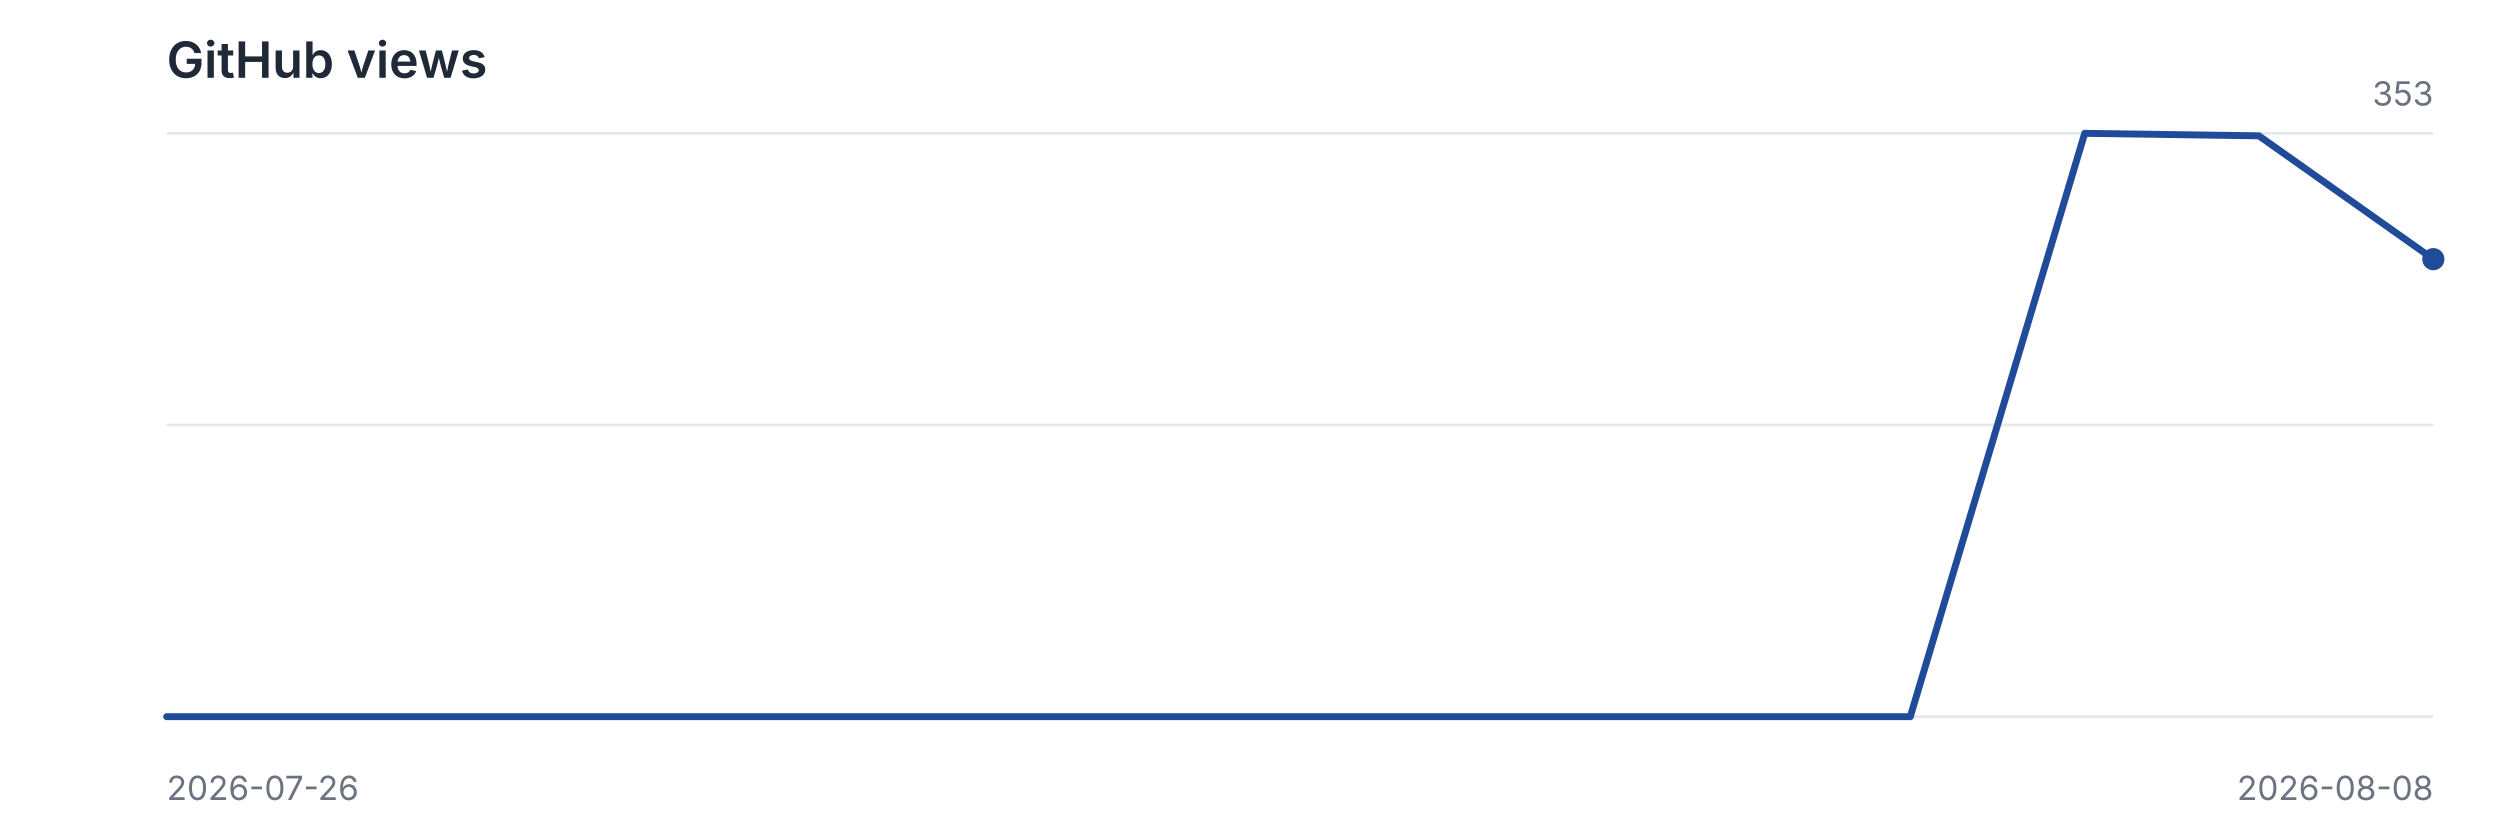
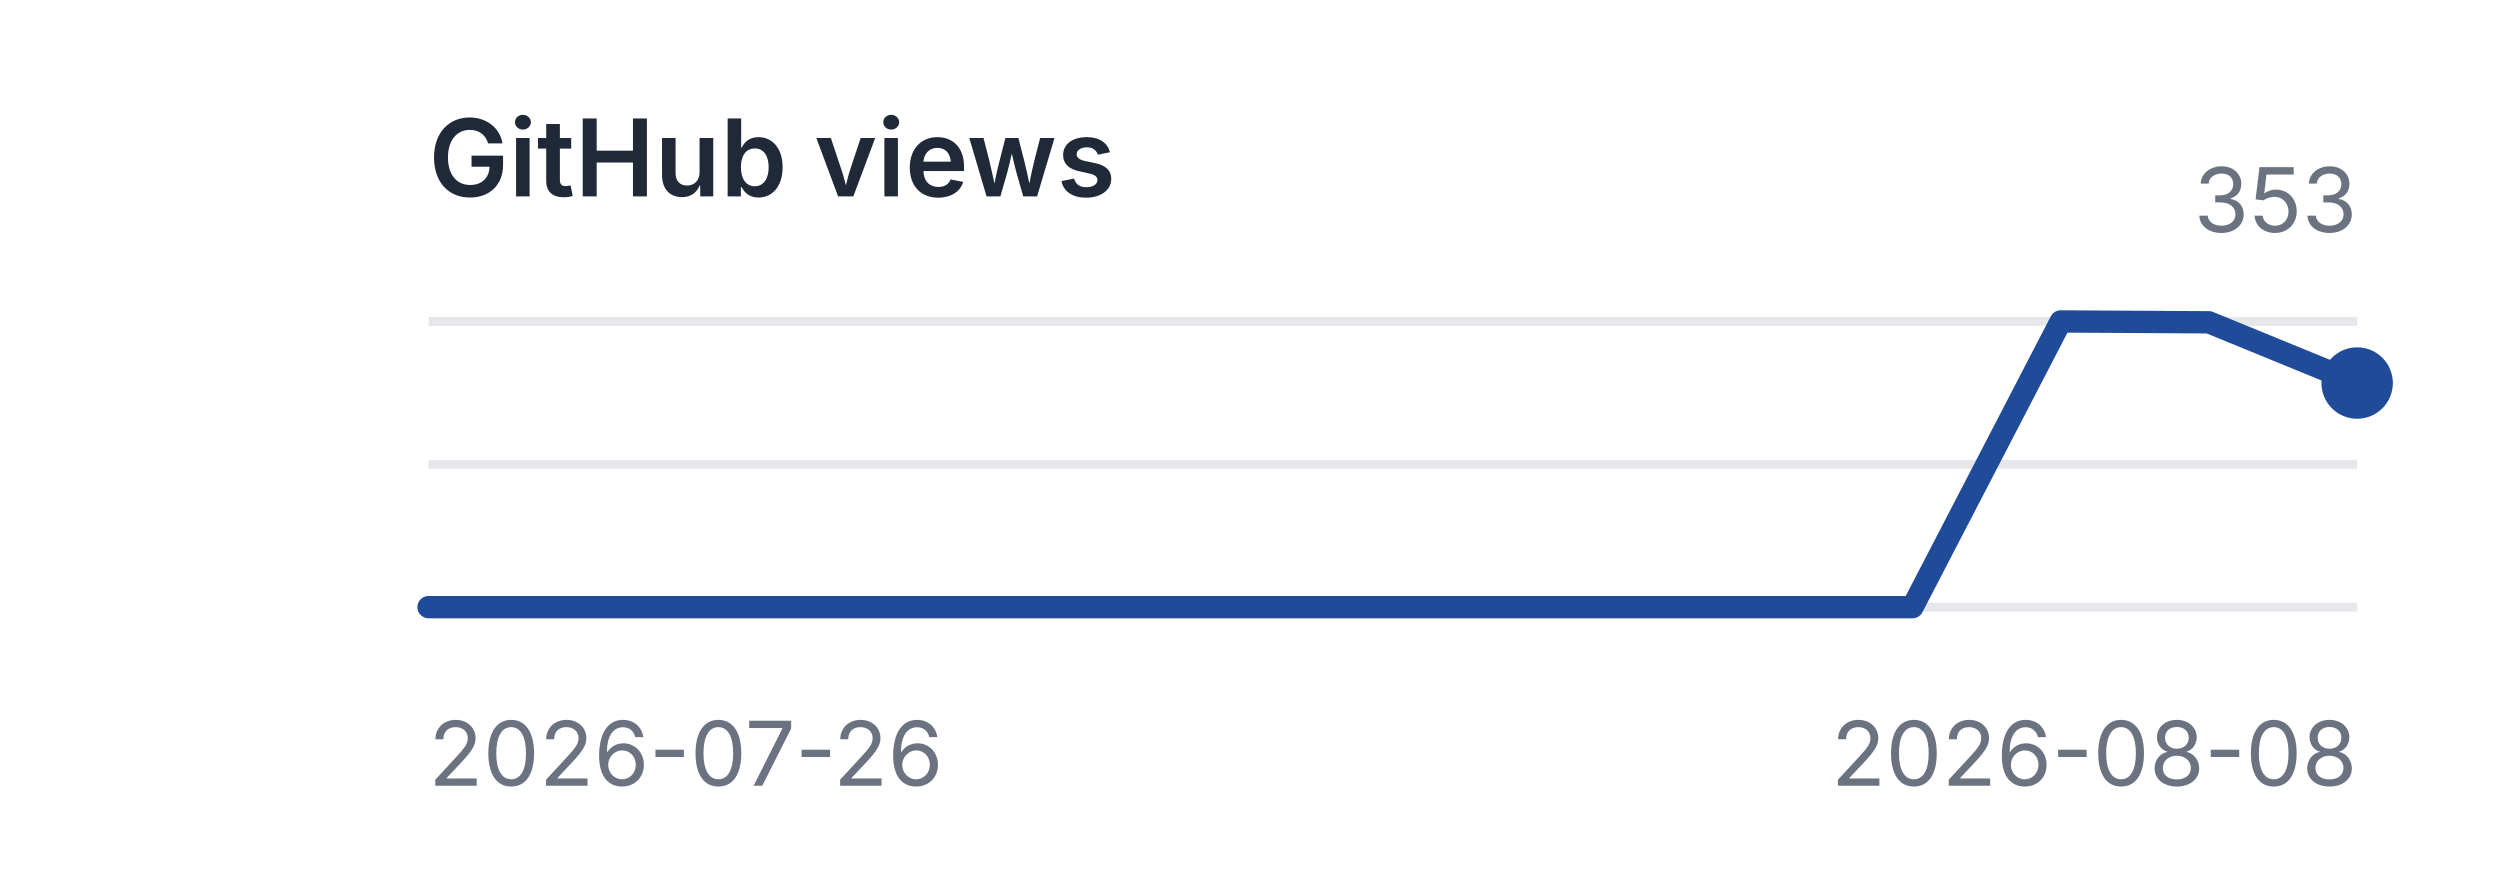
- <svg xmlns="http://www.w3.org/2000/svg" viewBox="0 0 900 300" width="900" height="300" role="img" aria-label="GitHub views">
+ <svg xmlns="http://www.w3.org/2000/svg" viewBox="0 0 280 100" width="280" height="100" role="img" aria-label="GitHub views">
  <style>
    .title {
-       font: 600 18px -apple-system, BlinkMacSystemFont, "Segoe UI", sans-serif;
+       font: 600 12px -apple-system, BlinkMacSystemFont, "Segoe UI", sans-serif;
      fill: #1f2937;
    }

    .label {
-       font: 400 12px -apple-system, BlinkMacSystemFont, "Segoe UI", sans-serif;
+       font: 400 10px -apple-system, BlinkMacSystemFont, "Segoe UI", sans-serif;
      fill: #6b7280;
    }

    .grid {
      stroke: #e5e7eb;
      stroke-width: 1;
    }

    .line {
      fill: none;
      stroke: #1f4b99;
      stroke-width: 2.5;
      stroke-linecap: round;
      stroke-linejoin: round;
    }

    .point {
      fill: #1f4b99;
    }

    @media (prefers-color-scheme: dark) {
      .title {
        fill: #f3f4f6;
      }

      .label {
        fill: #9ca3af;
      }

      .grid {
        stroke: #374151;
      }

      .line {
        stroke: #6ea8ff;
      }

      .point {
        fill: #6ea8ff;
      }
    }
  </style>
-   <text x="60" y="28" class="title">GitHub views</text>
-   <line x1="60" y1="258" x2="876" y2="258" class="grid" />
-   <line x1="60" y1="153.0" x2="876" y2="153.0" class="grid" />
-   <line x1="60" y1="48" x2="876" y2="48" class="grid" />
-   <polyline points="60.0,258.0 122.8,258.0 185.5,258.0 248.3,258.0 311.1,258.0 373.8,258.0 436.6,258.0 499.4,258.0 562.2,258.0 624.9,258.0 687.7,258.0 750.5,48.0 813.2,48.9 876.0,93.3" class="line" />
-   <circle cx="876.0" cy="93.3" r="4" class="point" />
-   <text x="60" y="288" class="label">2026-07-26</text>
-   <text x="876" y="288" text-anchor="end" class="label">2026-08-08</text>
-   <text x="876" y="38" text-anchor="end" class="label">353</text>
+   <text x="48" y="22" class="title">GitHub views</text>
+   <line x1="48" y1="68" x2="264" y2="68" class="grid" />
+   <line x1="48" y1="52.0" x2="264" y2="52.0" class="grid" />
+   <line x1="48" y1="36" x2="264" y2="36" class="grid" />
+   <polyline points="48.0,68.0 64.6,68.0 81.2,68.0 97.8,68.0 114.5,68.0 131.1,68.0 147.7,68.0 164.3,68.0 180.9,68.0 197.5,68.0 214.2,68.0 230.8,36.0 247.4,36.1 264.0,42.9" class="line" />
+   <circle cx="264.0" cy="42.9" r="4" class="point" />
+   <text x="48" y="88" class="label">2026-07-26</text>
+   <text x="264" y="88" text-anchor="end" class="label">2026-08-08</text>
+   <text x="264" y="26" text-anchor="end" class="label">353</text>
</svg>
